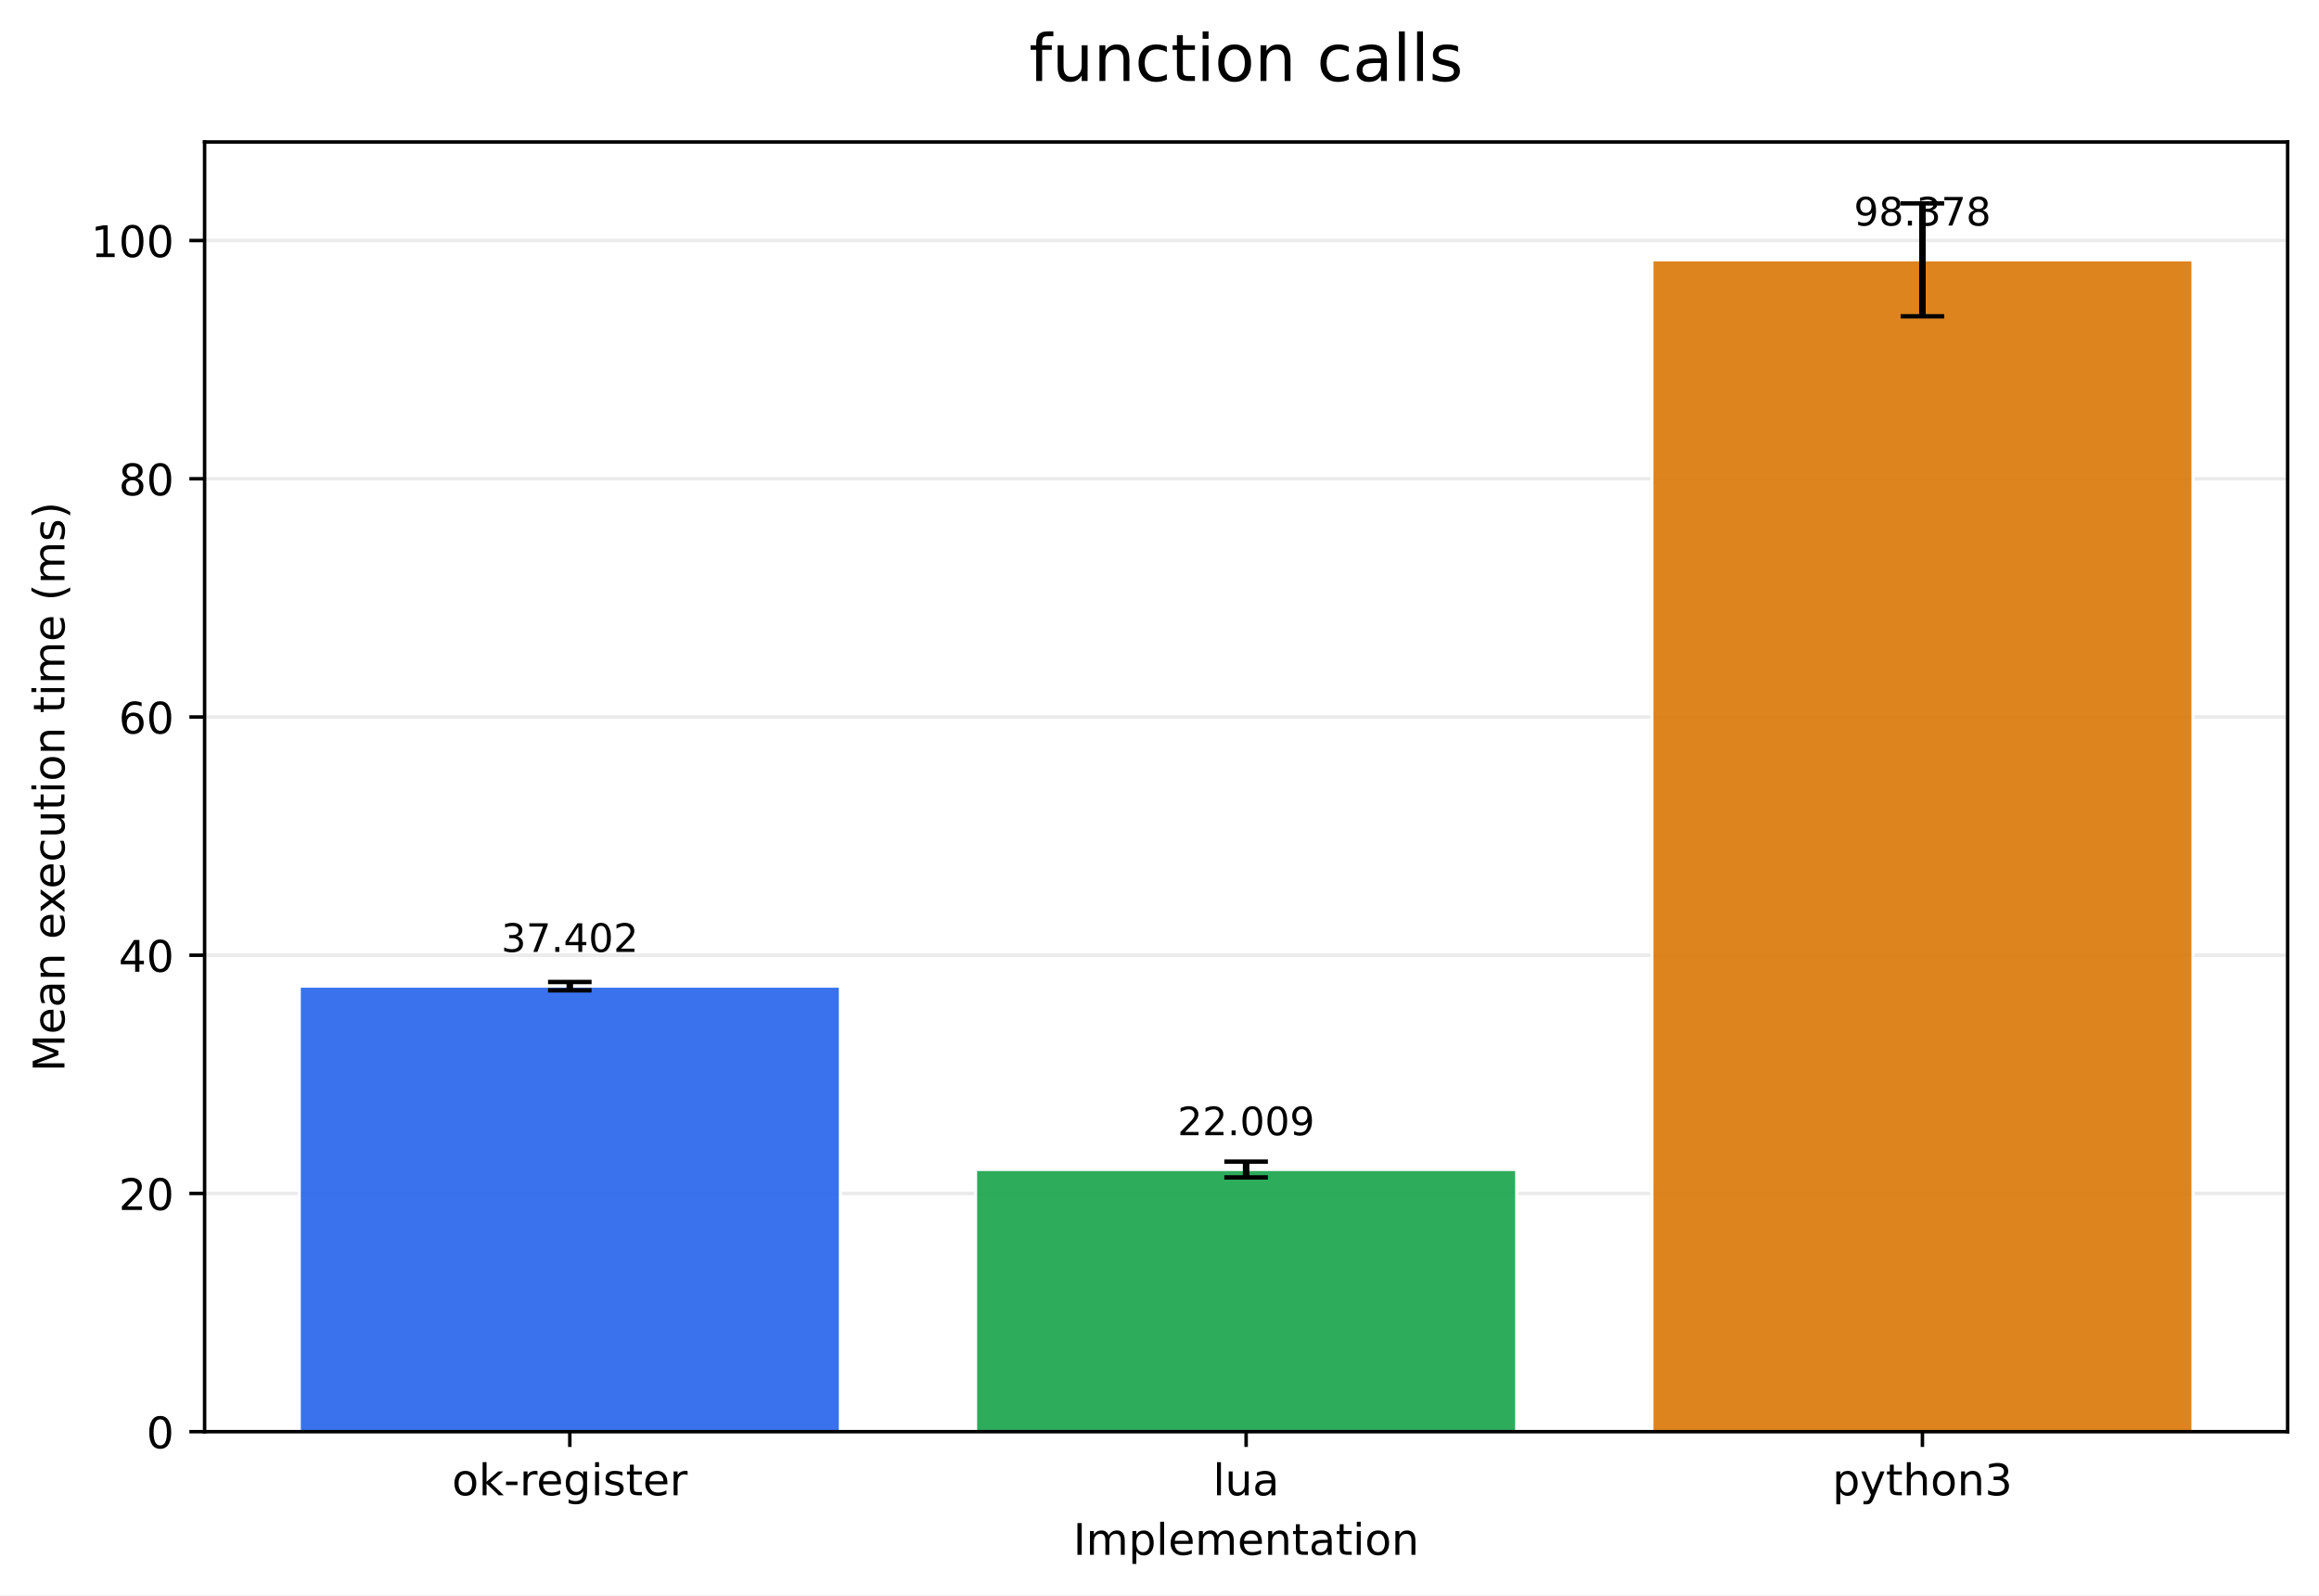
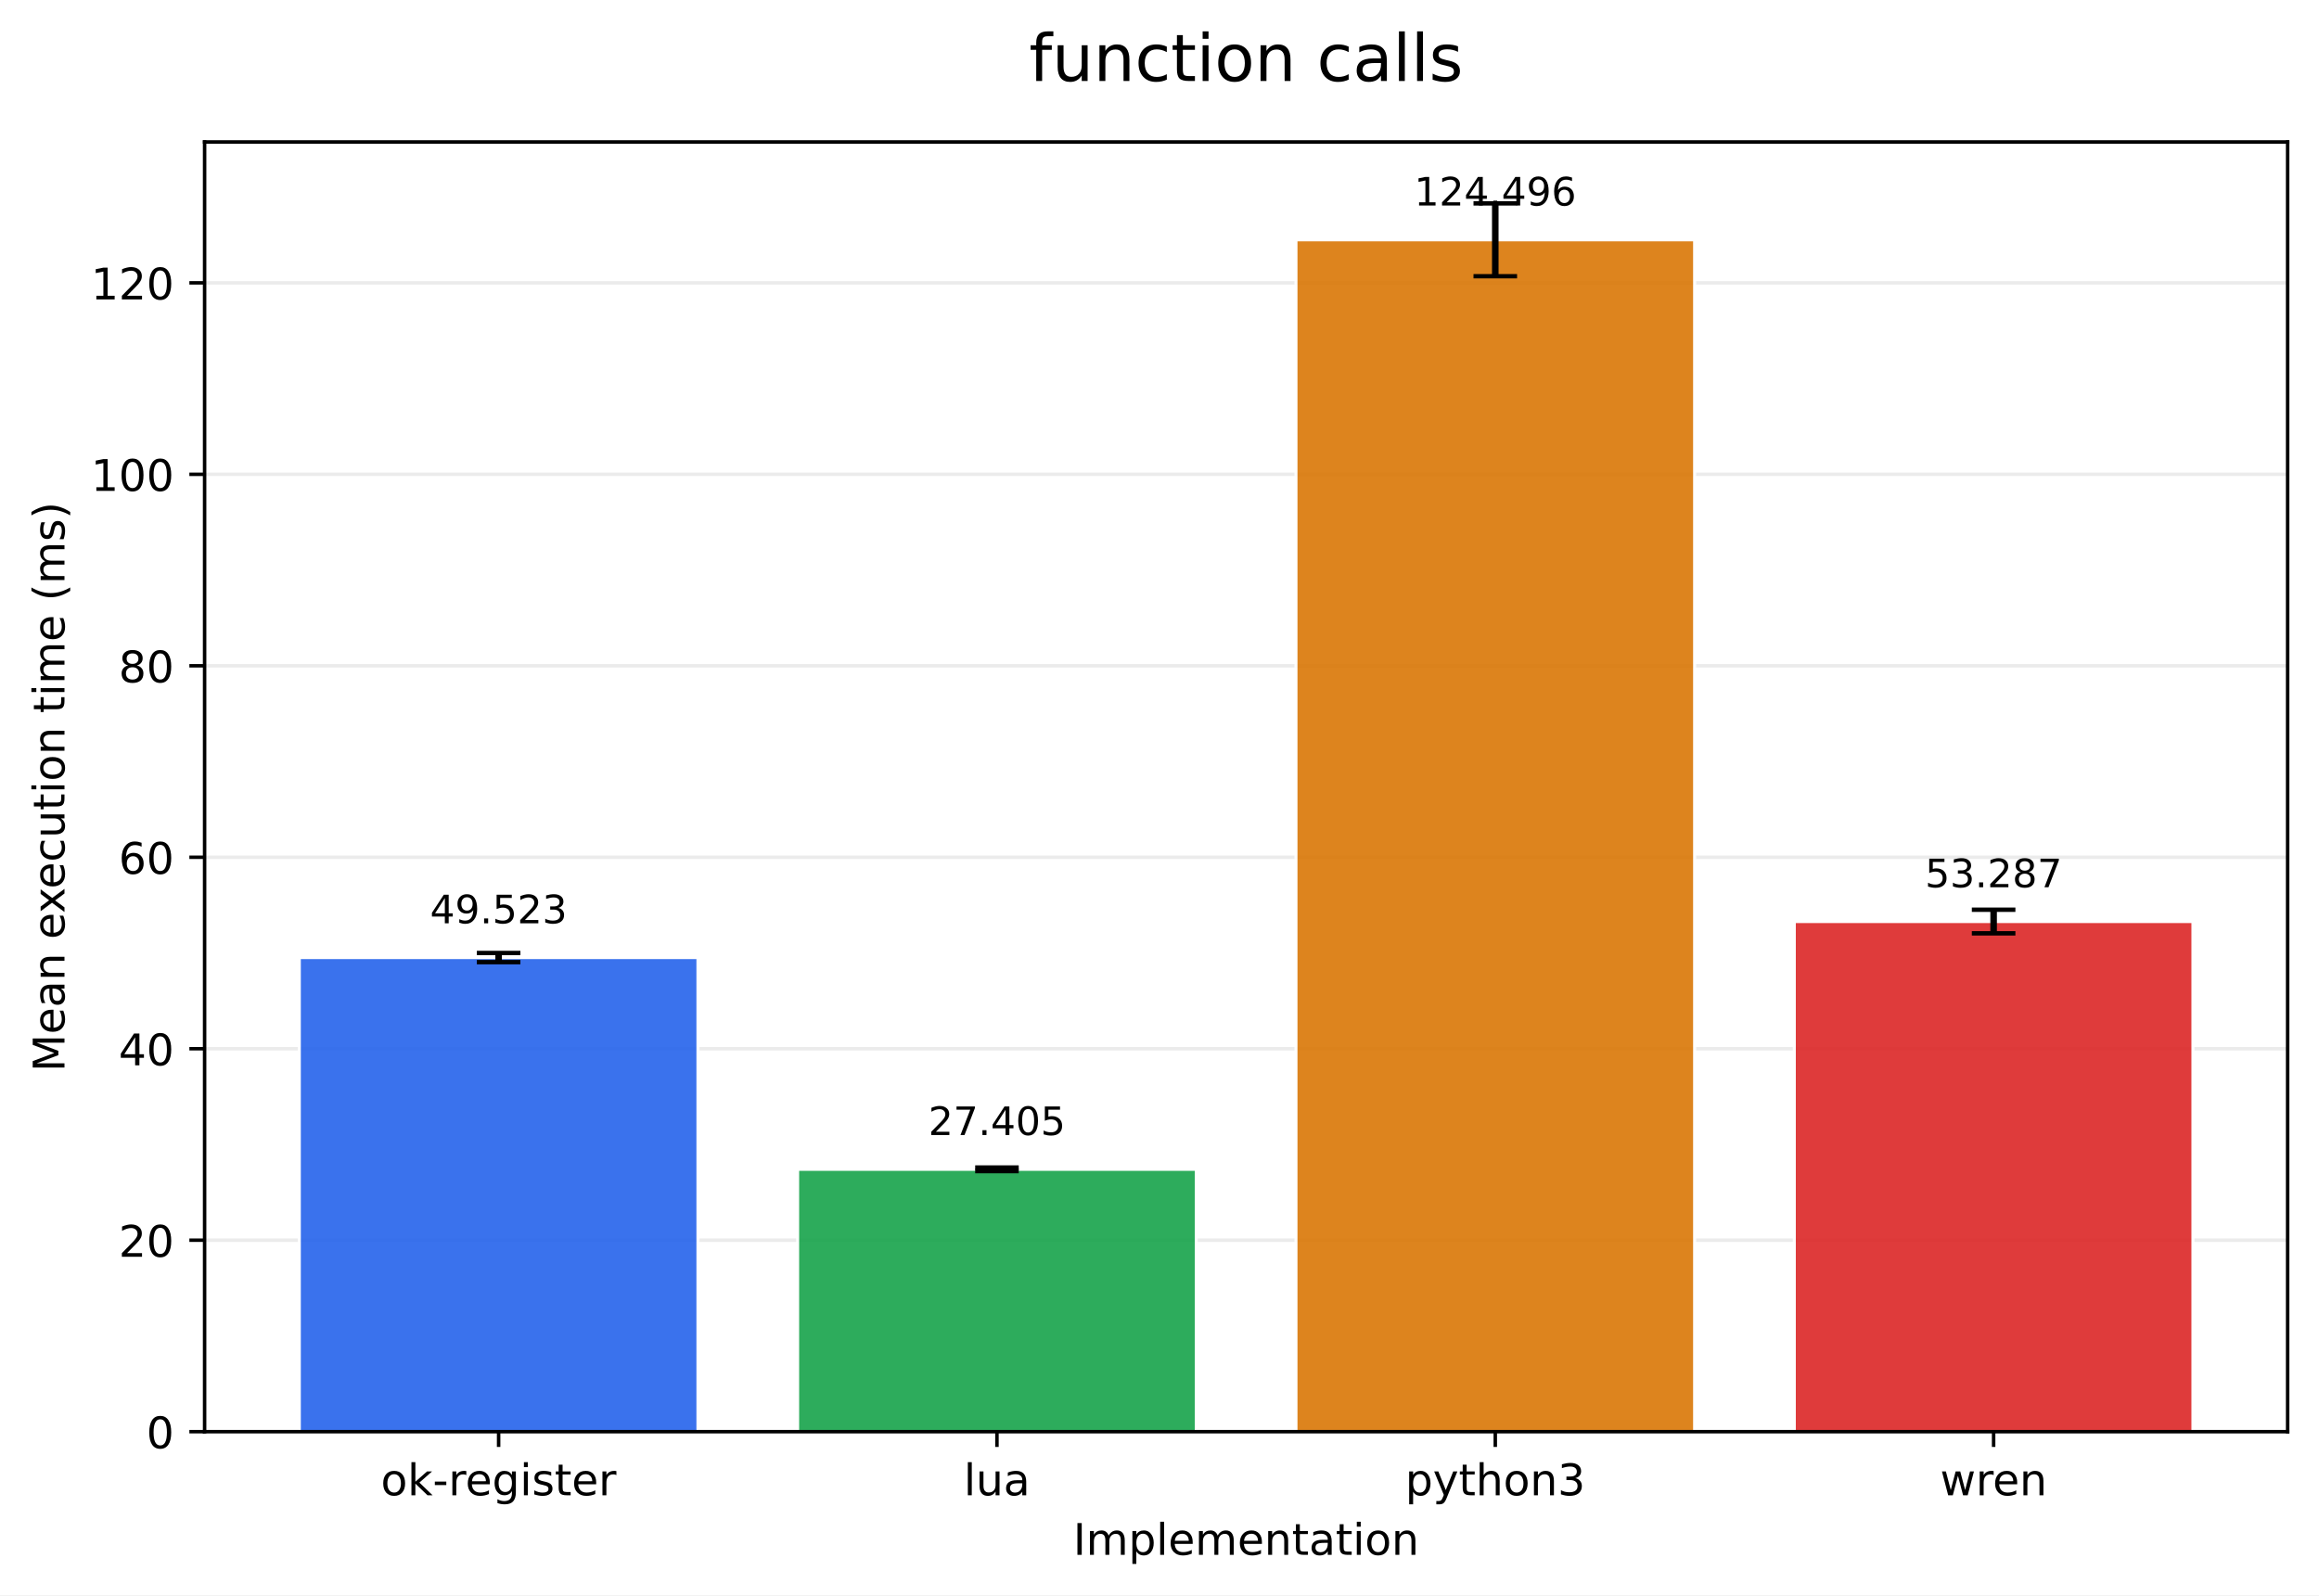
<svg xmlns="http://www.w3.org/2000/svg" xmlns:xlink="http://www.w3.org/1999/xlink" width="532.316pt" height="366.274pt" viewBox="0 0 532.316 366.274" version="1.1">
  <defs>
    <style type="text/css">*{stroke-linejoin: round; stroke-linecap: butt}</style>
  </defs>
  <g id="figure_1">
    <g id="patch_1">
      <path d="M 0 366.274  L 532.316 366.274  L 532.316 0  L 0 0  z " style="fill: #ffffff" />
    </g>
    <g id="axes_1">
      <g id="patch_2">
        <path d="M 46.966 328.718  L 525.116 328.718  L 525.116 32.598  L 46.966 32.598  z " style="fill: #ffffff" />
      </g>
      <g id="matplotlib.axis_1">
        <g id="xtick_1">
          <g id="line2d_1">
            <defs>
-               <path id="m679bfc68d4" d="M 0 0  L 0 3.5  " style="stroke: #000000; stroke-width: 0.8" />
+               <path id="m3a88ab9667" d="M 0 0  L 0 3.5  " style="stroke: #000000; stroke-width: 0.8" />
            </defs>
            <g>
-               <use xlink:href="#m679bfc68d4" x="130.797" y="328.718" style="stroke: #000000; stroke-width: 0.8" />
+               <use xlink:href="#m3a88ab9667" x="114.456" y="328.718" style="stroke: #000000; stroke-width: 0.8" />
            </g>
          </g>
          <g id="text_1">
-             <g transform="translate(103.7588 343.3161) scale(0.1 -0.1)">
+             <g transform="translate(87.41742 343.3161) scale(0.1 -0.1)">
              <defs>
                <path id="DejaVuSans-6f" d="M 1959 3097  Q 1497 3097 1228 2736  Q 959 2375 959 1747  Q 959 1119 1226 758  Q 1494 397 1959 397  Q 2419 397 2687 759  Q 2956 1122 2956 1747  Q 2956 2369 2687 2733  Q 2419 3097 1959 3097  z M 1959 3584  Q 2709 3584 3137 3096  Q 3566 2609 3566 1747  Q 3566 888 3137 398  Q 2709 -91 1959 -91  Q 1206 -91 779 398  Q 353 888 353 1747  Q 353 2609 779 3096  Q 1206 3584 1959 3584  z " transform="scale(0.015625)" />
                <path id="DejaVuSans-6b" d="M 581 4863  L 1159 4863  L 1159 1991  L 2875 3500  L 3609 3500  L 1753 1863  L 3688 0  L 2938 0  L 1159 1709  L 1159 0  L 581 0  L 581 4863  z " transform="scale(0.015625)" />
                <path id="DejaVuSans-2d" d="M 313 2009  L 1997 2009  L 1997 1497  L 313 1497  L 313 2009  z " transform="scale(0.015625)" />
                <path id="DejaVuSans-72" d="M 2631 2963  Q 2534 3019 2420 3045  Q 2306 3072 2169 3072  Q 1681 3072 1420 2755  Q 1159 2438 1159 1844  L 1159 0  L 581 0  L 581 3500  L 1159 3500  L 1159 2956  Q 1341 3275 1631 3429  Q 1922 3584 2338 3584  Q 2397 3584 2469 3576  Q 2541 3569 2628 3553  L 2631 2963  z " transform="scale(0.015625)" />
                <path id="DejaVuSans-65" d="M 3597 1894  L 3597 1613  L 953 1613  Q 991 1019 1311 708  Q 1631 397 2203 397  Q 2534 397 2845 478  Q 3156 559 3463 722  L 3463 178  Q 3153 47 2828 -22  Q 2503 -91 2169 -91  Q 1331 -91 842 396  Q 353 884 353 1716  Q 353 2575 817 3079  Q 1281 3584 2069 3584  Q 2775 3584 3186 3129  Q 3597 2675 3597 1894  z M 3022 2063  Q 3016 2534 2758 2815  Q 2500 3097 2075 3097  Q 1594 3097 1305 2825  Q 1016 2553 972 2059  L 3022 2063  z " transform="scale(0.015625)" />
                <path id="DejaVuSans-67" d="M 2906 1791  Q 2906 2416 2648 2759  Q 2391 3103 1925 3103  Q 1463 3103 1205 2759  Q 947 2416 947 1791  Q 947 1169 1205 825  Q 1463 481 1925 481  Q 2391 481 2648 825  Q 2906 1169 2906 1791  z M 3481 434  Q 3481 -459 3084 -895  Q 2688 -1331 1869 -1331  Q 1566 -1331 1297 -1286  Q 1028 -1241 775 -1147  L 775 -588  Q 1028 -725 1275 -790  Q 1522 -856 1778 -856  Q 2344 -856 2625 -561  Q 2906 -266 2906 331  L 2906 616  Q 2728 306 2450 153  Q 2172 0 1784 0  Q 1141 0 747 490  Q 353 981 353 1791  Q 353 2603 747 3093  Q 1141 3584 1784 3584  Q 2172 3584 2450 3431  Q 2728 3278 2906 2969  L 2906 3500  L 3481 3500  L 3481 434  z " transform="scale(0.015625)" />
                <path id="DejaVuSans-69" d="M 603 3500  L 1178 3500  L 1178 0  L 603 0  L 603 3500  z M 603 4863  L 1178 4863  L 1178 4134  L 603 4134  L 603 4863  z " transform="scale(0.015625)" />
                <path id="DejaVuSans-73" d="M 2834 3397  L 2834 2853  Q 2591 2978 2328 3040  Q 2066 3103 1784 3103  Q 1356 3103 1142 2972  Q 928 2841 928 2578  Q 928 2378 1081 2264  Q 1234 2150 1697 2047  L 1894 2003  Q 2506 1872 2764 1633  Q 3022 1394 3022 966  Q 3022 478 2636 193  Q 2250 -91 1575 -91  Q 1294 -91 989 -36  Q 684 19 347 128  L 347 722  Q 666 556 975 473  Q 1284 391 1588 391  Q 1994 391 2212 530  Q 2431 669 2431 922  Q 2431 1156 2273 1281  Q 2116 1406 1581 1522  L 1381 1569  Q 847 1681 609 1914  Q 372 2147 372 2553  Q 372 3047 722 3315  Q 1072 3584 1716 3584  Q 2034 3584 2315 3537  Q 2597 3491 2834 3397  z " transform="scale(0.015625)" />
                <path id="DejaVuSans-74" d="M 1172 4494  L 1172 3500  L 2356 3500  L 2356 3053  L 1172 3053  L 1172 1153  Q 1172 725 1289 603  Q 1406 481 1766 481  L 2356 481  L 2356 0  L 1766 0  Q 1100 0 847 248  Q 594 497 594 1153  L 594 3053  L 172 3053  L 172 3500  L 594 3500  L 594 4494  L 1172 4494  z " transform="scale(0.015625)" />
              </defs>
              <use xlink:href="#DejaVuSans-6f" />
              <use xlink:href="#DejaVuSans-6b" transform="translate(61.18164 0)" />
              <use xlink:href="#DejaVuSans-2d" transform="translate(119.0918 0)" />
              <use xlink:href="#DejaVuSans-72" transform="translate(155.1758 0)" />
              <use xlink:href="#DejaVuSans-65" transform="translate(194.0391 0)" />
              <use xlink:href="#DejaVuSans-67" transform="translate(255.5625 0)" />
              <use xlink:href="#DejaVuSans-69" transform="translate(319.0391 0)" />
              <use xlink:href="#DejaVuSans-73" transform="translate(346.8223 0)" />
              <use xlink:href="#DejaVuSans-74" transform="translate(398.9219 0)" />
              <use xlink:href="#DejaVuSans-65" transform="translate(438.1309 0)" />
              <use xlink:href="#DejaVuSans-72" transform="translate(499.6543 0)" />
            </g>
          </g>
        </g>
        <g id="xtick_2">
          <g id="line2d_2">
            <g>
-               <use xlink:href="#m679bfc68d4" x="286.041" y="328.718" style="stroke: #000000; stroke-width: 0.8" />
+               <use xlink:href="#m3a88ab9667" x="228.846" y="328.718" style="stroke: #000000; stroke-width: 0.8" />
            </g>
          </g>
          <g id="text_2">
-             <g transform="translate(278.4187 343.3161) scale(0.1 -0.1)">
+             <g transform="translate(221.2238 343.3161) scale(0.1 -0.1)">
              <defs>
                <path id="DejaVuSans-6c" d="M 603 4863  L 1178 4863  L 1178 0  L 603 0  L 603 4863  z " transform="scale(0.015625)" />
                <path id="DejaVuSans-75" d="M 544 1381  L 544 3500  L 1119 3500  L 1119 1403  Q 1119 906 1312 657  Q 1506 409 1894 409  Q 2359 409 2629 706  Q 2900 1003 2900 1516  L 2900 3500  L 3475 3500  L 3475 0  L 2900 0  L 2900 538  Q 2691 219 2414 64  Q 2138 -91 1772 -91  Q 1169 -91 856 284  Q 544 659 544 1381  z M 1991 3584  L 1991 3584  z " transform="scale(0.015625)" />
                <path id="DejaVuSans-61" d="M 2194 1759  Q 1497 1759 1228 1600  Q 959 1441 959 1056  Q 959 750 1161 570  Q 1363 391 1709 391  Q 2188 391 2477 730  Q 2766 1069 2766 1631  L 2766 1759  L 2194 1759  z M 3341 1997  L 3341 0  L 2766 0  L 2766 531  Q 2569 213 2275 61  Q 1981 -91 1556 -91  Q 1019 -91 701 211  Q 384 513 384 1019  Q 384 1609 779 1909  Q 1175 2209 1959 2209  L 2766 2209  L 2766 2266  Q 2766 2663 2505 2880  Q 2244 3097 1772 3097  Q 1472 3097 1187 3025  Q 903 2953 641 2809  L 641 3341  Q 956 3463 1253 3523  Q 1550 3584 1831 3584  Q 2591 3584 2966 3190  Q 3341 2797 3341 1997  z " transform="scale(0.015625)" />
              </defs>
              <use xlink:href="#DejaVuSans-6c" />
              <use xlink:href="#DejaVuSans-75" transform="translate(27.7832 0)" />
              <use xlink:href="#DejaVuSans-61" transform="translate(91.16211 0)" />
            </g>
          </g>
        </g>
        <g id="xtick_3">
          <g id="line2d_3">
            <g>
-               <use xlink:href="#m679bfc68d4" x="441.284" y="328.718" style="stroke: #000000; stroke-width: 0.8" />
+               <use xlink:href="#m3a88ab9667" x="343.236" y="328.718" style="stroke: #000000; stroke-width: 0.8" />
            </g>
          </g>
          <g id="text_3">
-             <g transform="translate(420.6123 343.3161) scale(0.1 -0.1)">
+             <g transform="translate(322.5637 343.3161) scale(0.1 -0.1)">
              <defs>
                <path id="DejaVuSans-70" d="M 1159 525  L 1159 -1331  L 581 -1331  L 581 3500  L 1159 3500  L 1159 2969  Q 1341 3281 1617 3432  Q 1894 3584 2278 3584  Q 2916 3584 3314 3078  Q 3713 2572 3713 1747  Q 3713 922 3314 415  Q 2916 -91 2278 -91  Q 1894 -91 1617 61  Q 1341 213 1159 525  z M 3116 1747  Q 3116 2381 2855 2742  Q 2594 3103 2138 3103  Q 1681 3103 1420 2742  Q 1159 2381 1159 1747  Q 1159 1113 1420 752  Q 1681 391 2138 391  Q 2594 391 2855 752  Q 3116 1113 3116 1747  z " transform="scale(0.015625)" />
                <path id="DejaVuSans-79" d="M 2059 -325  Q 1816 -950 1584 -1140  Q 1353 -1331 966 -1331  L 506 -1331  L 506 -850  L 844 -850  Q 1081 -850 1212 -737  Q 1344 -625 1503 -206  L 1606 56  L 191 3500  L 800 3500  L 1894 763  L 2988 3500  L 3597 3500  L 2059 -325  z " transform="scale(0.015625)" />
                <path id="DejaVuSans-68" d="M 3513 2113  L 3513 0  L 2938 0  L 2938 2094  Q 2938 2591 2744 2837  Q 2550 3084 2163 3084  Q 1697 3084 1428 2787  Q 1159 2491 1159 1978  L 1159 0  L 581 0  L 581 4863  L 1159 4863  L 1159 2956  Q 1366 3272 1645 3428  Q 1925 3584 2291 3584  Q 2894 3584 3203 3211  Q 3513 2838 3513 2113  z " transform="scale(0.015625)" />
                <path id="DejaVuSans-6e" d="M 3513 2113  L 3513 0  L 2938 0  L 2938 2094  Q 2938 2591 2744 2837  Q 2550 3084 2163 3084  Q 1697 3084 1428 2787  Q 1159 2491 1159 1978  L 1159 0  L 581 0  L 581 3500  L 1159 3500  L 1159 2956  Q 1366 3272 1645 3428  Q 1925 3584 2291 3584  Q 2894 3584 3203 3211  Q 3513 2838 3513 2113  z " transform="scale(0.015625)" />
                <path id="DejaVuSans-33" d="M 2597 2516  Q 3050 2419 3304 2112  Q 3559 1806 3559 1356  Q 3559 666 3084 287  Q 2609 -91 1734 -91  Q 1441 -91 1130 -33  Q 819 25 488 141  L 488 750  Q 750 597 1062 519  Q 1375 441 1716 441  Q 2309 441 2620 675  Q 2931 909 2931 1356  Q 2931 1769 2642 2001  Q 2353 2234 1838 2234  L 1294 2234  L 1294 2753  L 1863 2753  Q 2328 2753 2575 2939  Q 2822 3125 2822 3475  Q 2822 3834 2567 4026  Q 2313 4219 1838 4219  Q 1578 4219 1281 4162  Q 984 4106 628 3988  L 628 4550  Q 988 4650 1302 4700  Q 1616 4750 1894 4750  Q 2613 4750 3031 4423  Q 3450 4097 3450 3541  Q 3450 3153 3228 2886  Q 3006 2619 2597 2516  z " transform="scale(0.015625)" />
              </defs>
              <use xlink:href="#DejaVuSans-70" />
              <use xlink:href="#DejaVuSans-79" transform="translate(63.47656 0)" />
              <use xlink:href="#DejaVuSans-74" transform="translate(122.6562 0)" />
              <use xlink:href="#DejaVuSans-68" transform="translate(161.8652 0)" />
              <use xlink:href="#DejaVuSans-6f" transform="translate(225.2441 0)" />
              <use xlink:href="#DejaVuSans-6e" transform="translate(286.4258 0)" />
              <use xlink:href="#DejaVuSans-33" transform="translate(349.8047 0)" />
            </g>
          </g>
        </g>
-         <g id="text_4">
+         <g id="xtick_4">
+           <g id="line2d_4">
+             <g>
+               <use xlink:href="#m3a88ab9667" x="457.626" y="328.718" style="stroke: #000000; stroke-width: 0.8" />
+             </g>
+           </g>
+           <g id="text_4">
+             <g transform="translate(445.3482 343.3161) scale(0.1 -0.1)">
+               <defs>
+                 <path id="DejaVuSans-77" d="M 269 3500  L 844 3500  L 1563 769  L 2278 3500  L 2956 3500  L 3675 769  L 4391 3500  L 4966 3500  L 4050 0  L 3372 0  L 2619 2869  L 1863 0  L 1184 0  L 269 3500  z " transform="scale(0.015625)" />
+               </defs>
+               <use xlink:href="#DejaVuSans-77" />
+               <use xlink:href="#DejaVuSans-72" transform="translate(81.78711 0)" />
+               <use xlink:href="#DejaVuSans-65" transform="translate(120.6504 0)" />
+               <use xlink:href="#DejaVuSans-6e" transform="translate(182.1738 0)" />
+             </g>
+           </g>
+         </g>
+         <g id="text_5">
          <g transform="translate(246.3383 356.9942) scale(0.1 -0.1)">
            <defs>
              <path id="DejaVuSans-49" d="M 628 4666  L 1259 4666  L 1259 0  L 628 0  L 628 4666  z " transform="scale(0.015625)" />
              <path id="DejaVuSans-6d" d="M 3328 2828  Q 3544 3216 3844 3400  Q 4144 3584 4550 3584  Q 5097 3584 5394 3201  Q 5691 2819 5691 2113  L 5691 0  L 5113 0  L 5113 2094  Q 5113 2597 4934 2840  Q 4756 3084 4391 3084  Q 3944 3084 3684 2787  Q 3425 2491 3425 1978  L 3425 0  L 2847 0  L 2847 2094  Q 2847 2600 2669 2842  Q 2491 3084 2119 3084  Q 1678 3084 1418 2786  Q 1159 2488 1159 1978  L 1159 0  L 581 0  L 581 3500  L 1159 3500  L 1159 2956  Q 1356 3278 1631 3431  Q 1906 3584 2284 3584  Q 2666 3584 2933 3390  Q 3200 3197 3328 2828  z " transform="scale(0.015625)" />
            </defs>
            <use xlink:href="#DejaVuSans-49" />
            <use xlink:href="#DejaVuSans-6d" transform="translate(29.49219 0)" />
            <use xlink:href="#DejaVuSans-70" transform="translate(126.9043 0)" />
            <use xlink:href="#DejaVuSans-6c" transform="translate(190.3809 0)" />
            <use xlink:href="#DejaVuSans-65" transform="translate(218.1641 0)" />
            <use xlink:href="#DejaVuSans-6d" transform="translate(279.6875 0)" />
            <use xlink:href="#DejaVuSans-65" transform="translate(377.0996 0)" />
            <use xlink:href="#DejaVuSans-6e" transform="translate(438.623 0)" />
            <use xlink:href="#DejaVuSans-74" transform="translate(502.002 0)" />
            <use xlink:href="#DejaVuSans-61" transform="translate(541.2109 0)" />
            <use xlink:href="#DejaVuSans-74" transform="translate(602.4902 0)" />
            <use xlink:href="#DejaVuSans-69" transform="translate(641.6992 0)" />
            <use xlink:href="#DejaVuSans-6f" transform="translate(669.4824 0)" />
            <use xlink:href="#DejaVuSans-6e" transform="translate(730.6641 0)" />
          </g>
        </g>
      </g>
      <g id="matplotlib.axis_2">
        <g id="ytick_1">
-           <g id="line2d_4">
-             <path d="M 46.966 328.718  L 525.116 328.718  " clip-path="url(#p4dd13008c8)" style="fill: none; stroke: #b0b0b0; stroke-opacity: 0.25; stroke-width: 0.8; stroke-linecap: square" />
-           </g>
          <g id="line2d_5">
+             <path d="M 46.966 328.718  L 525.116 328.718  " clip-path="url(#p32e9e921d0)" style="fill: none; stroke: #b0b0b0; stroke-opacity: 0.25; stroke-width: 0.8; stroke-linecap: square" />
+           </g>
+           <g id="line2d_6">
            <defs>
-               <path id="m905e22b023" d="M 0 0  L -3.5 0  " style="stroke: #000000; stroke-width: 0.8" />
+               <path id="m5224a724c5" d="M 0 0  L -3.5 0  " style="stroke: #000000; stroke-width: 0.8" />
            </defs>
            <g>
-               <use xlink:href="#m905e22b023" x="46.966" y="328.718" style="stroke: #000000; stroke-width: 0.8" />
-             </g>
-           </g>
-           <g id="text_5">
+               <use xlink:href="#m5224a724c5" x="46.966" y="328.718" style="stroke: #000000; stroke-width: 0.8" />
+             </g>
+           </g>
+           <g id="text_6">
            <g transform="translate(33.60312 332.5169) scale(0.1 -0.1)">
              <defs>
                <path id="DejaVuSans-30" d="M 2034 4250  Q 1547 4250 1301 3770  Q 1056 3291 1056 2328  Q 1056 1369 1301 889  Q 1547 409 2034 409  Q 2525 409 2770 889  Q 3016 1369 3016 2328  Q 3016 3291 2770 3770  Q 2525 4250 2034 4250  z M 2034 4750  Q 2819 4750 3233 4129  Q 3647 3509 3647 2328  Q 3647 1150 3233 529  Q 2819 -91 2034 -91  Q 1250 -91 836 529  Q 422 1150 422 2328  Q 422 3509 836 4129  Q 1250 4750 2034 4750  z " transform="scale(0.015625)" />
              </defs>
              <use xlink:href="#DejaVuSans-30" />
            </g>
          </g>
        </g>
        <g id="ytick_2">
-           <g id="line2d_6">
-             <path d="M 46.966 274.019  L 525.116 274.019  " clip-path="url(#p4dd13008c8)" style="fill: none; stroke: #b0b0b0; stroke-opacity: 0.25; stroke-width: 0.8; stroke-linecap: square" />
-           </g>
          <g id="line2d_7">
-             <g>
-               <use xlink:href="#m905e22b023" x="46.966" y="274.019" style="stroke: #000000; stroke-width: 0.8" />
-             </g>
-           </g>
-           <g id="text_6">
-             <g transform="translate(27.24063 277.8181) scale(0.1 -0.1)">
+             <path d="M 46.966 284.755  L 525.116 284.755  " clip-path="url(#p32e9e921d0)" style="fill: none; stroke: #b0b0b0; stroke-opacity: 0.25; stroke-width: 0.8; stroke-linecap: square" />
+           </g>
+           <g id="line2d_8">
+             <g>
+               <use xlink:href="#m5224a724c5" x="46.966" y="284.755" style="stroke: #000000; stroke-width: 0.8" />
+             </g>
+           </g>
+           <g id="text_7">
+             <g transform="translate(27.24063 288.5546) scale(0.1 -0.1)">
              <defs>
                <path id="DejaVuSans-32" d="M 1228 531  L 3431 531  L 3431 0  L 469 0  L 469 531  Q 828 903 1448 1529  Q 2069 2156 2228 2338  Q 2531 2678 2651 2914  Q 2772 3150 2772 3378  Q 2772 3750 2511 3984  Q 2250 4219 1831 4219  Q 1534 4219 1204 4116  Q 875 4013 500 3803  L 500 4441  Q 881 4594 1212 4672  Q 1544 4750 1819 4750  Q 2544 4750 2975 4387  Q 3406 4025 3406 3419  Q 3406 3131 3298 2873  Q 3191 2616 2906 2266  Q 2828 2175 2409 1742  Q 1991 1309 1228 531  z " transform="scale(0.015625)" />
              </defs>
              <use xlink:href="#DejaVuSans-32" />
              <use xlink:href="#DejaVuSans-30" transform="translate(63.62305 0)" />
            </g>
          </g>
        </g>
        <g id="ytick_3">
-           <g id="line2d_8">
-             <path d="M 46.966 219.32  L 525.116 219.32  " clip-path="url(#p4dd13008c8)" style="fill: none; stroke: #b0b0b0; stroke-opacity: 0.25; stroke-width: 0.8; stroke-linecap: square" />
-           </g>
          <g id="line2d_9">
-             <g>
-               <use xlink:href="#m905e22b023" x="46.966" y="219.32" style="stroke: #000000; stroke-width: 0.8" />
-             </g>
-           </g>
-           <g id="text_7">
-             <g transform="translate(27.24063 223.1193) scale(0.1 -0.1)">
+             <path d="M 46.966 240.793  L 525.116 240.793  " clip-path="url(#p32e9e921d0)" style="fill: none; stroke: #b0b0b0; stroke-opacity: 0.25; stroke-width: 0.8; stroke-linecap: square" />
+           </g>
+           <g id="line2d_10">
+             <g>
+               <use xlink:href="#m5224a724c5" x="46.966" y="240.793" style="stroke: #000000; stroke-width: 0.8" />
+             </g>
+           </g>
+           <g id="text_8">
+             <g transform="translate(27.24063 244.5924) scale(0.1 -0.1)">
              <defs>
                <path id="DejaVuSans-34" d="M 2419 4116  L 825 1625  L 2419 1625  L 2419 4116  z M 2253 4666  L 3047 4666  L 3047 1625  L 3713 1625  L 3713 1100  L 3047 1100  L 3047 0  L 2419 0  L 2419 1100  L 313 1100  L 313 1709  L 2253 4666  z " transform="scale(0.015625)" />
              </defs>
              <use xlink:href="#DejaVuSans-34" />
              <use xlink:href="#DejaVuSans-30" transform="translate(63.62305 0)" />
            </g>
          </g>
        </g>
        <g id="ytick_4">
-           <g id="line2d_10">
-             <path d="M 46.966 164.621  L 525.116 164.621  " clip-path="url(#p4dd13008c8)" style="fill: none; stroke: #b0b0b0; stroke-opacity: 0.25; stroke-width: 0.8; stroke-linecap: square" />
-           </g>
          <g id="line2d_11">
-             <g>
-               <use xlink:href="#m905e22b023" x="46.966" y="164.621" style="stroke: #000000; stroke-width: 0.8" />
-             </g>
-           </g>
-           <g id="text_8">
-             <g transform="translate(27.24063 168.4205) scale(0.1 -0.1)">
+             <path d="M 46.966 196.831  L 525.116 196.831  " clip-path="url(#p32e9e921d0)" style="fill: none; stroke: #b0b0b0; stroke-opacity: 0.25; stroke-width: 0.8; stroke-linecap: square" />
+           </g>
+           <g id="line2d_12">
+             <g>
+               <use xlink:href="#m5224a724c5" x="46.966" y="196.831" style="stroke: #000000; stroke-width: 0.8" />
+             </g>
+           </g>
+           <g id="text_9">
+             <g transform="translate(27.24063 200.6302) scale(0.1 -0.1)">
              <defs>
                <path id="DejaVuSans-36" d="M 2113 2584  Q 1688 2584 1439 2293  Q 1191 2003 1191 1497  Q 1191 994 1439 701  Q 1688 409 2113 409  Q 2538 409 2786 701  Q 3034 994 3034 1497  Q 3034 2003 2786 2293  Q 2538 2584 2113 2584  z M 3366 4563  L 3366 3988  Q 3128 4100 2886 4159  Q 2644 4219 2406 4219  Q 1781 4219 1451 3797  Q 1122 3375 1075 2522  Q 1259 2794 1537 2939  Q 1816 3084 2150 3084  Q 2853 3084 3261 2657  Q 3669 2231 3669 1497  Q 3669 778 3244 343  Q 2819 -91 2113 -91  Q 1303 -91 875 529  Q 447 1150 447 2328  Q 447 3434 972 4092  Q 1497 4750 2381 4750  Q 2619 4750 2861 4703  Q 3103 4656 3366 4563  z " transform="scale(0.015625)" />
              </defs>
              <use xlink:href="#DejaVuSans-36" />
              <use xlink:href="#DejaVuSans-30" transform="translate(63.62305 0)" />
            </g>
          </g>
        </g>
        <g id="ytick_5">
-           <g id="line2d_12">
-             <path d="M 46.966 109.923  L 525.116 109.923  " clip-path="url(#p4dd13008c8)" style="fill: none; stroke: #b0b0b0; stroke-opacity: 0.25; stroke-width: 0.8; stroke-linecap: square" />
-           </g>
          <g id="line2d_13">
-             <g>
-               <use xlink:href="#m905e22b023" x="46.966" y="109.923" style="stroke: #000000; stroke-width: 0.8" />
-             </g>
-           </g>
-           <g id="text_9">
-             <g transform="translate(27.24063 113.7217) scale(0.1 -0.1)">
+             <path d="M 46.966 152.869  L 525.116 152.869  " clip-path="url(#p32e9e921d0)" style="fill: none; stroke: #b0b0b0; stroke-opacity: 0.25; stroke-width: 0.8; stroke-linecap: square" />
+           </g>
+           <g id="line2d_14">
+             <g>
+               <use xlink:href="#m5224a724c5" x="46.966" y="152.869" style="stroke: #000000; stroke-width: 0.8" />
+             </g>
+           </g>
+           <g id="text_10">
+             <g transform="translate(27.24063 156.6679) scale(0.1 -0.1)">
              <defs>
                <path id="DejaVuSans-38" d="M 2034 2216  Q 1584 2216 1326 1975  Q 1069 1734 1069 1313  Q 1069 891 1326 650  Q 1584 409 2034 409  Q 2484 409 2743 651  Q 3003 894 3003 1313  Q 3003 1734 2745 1975  Q 2488 2216 2034 2216  z M 1403 2484  Q 997 2584 770 2862  Q 544 3141 544 3541  Q 544 4100 942 4425  Q 1341 4750 2034 4750  Q 2731 4750 3128 4425  Q 3525 4100 3525 3541  Q 3525 3141 3298 2862  Q 3072 2584 2669 2484  Q 3125 2378 3379 2068  Q 3634 1759 3634 1313  Q 3634 634 3220 271  Q 2806 -91 2034 -91  Q 1263 -91 848 271  Q 434 634 434 1313  Q 434 1759 690 2068  Q 947 2378 1403 2484  z M 1172 3481  Q 1172 3119 1398 2916  Q 1625 2713 2034 2713  Q 2441 2713 2670 2916  Q 2900 3119 2900 3481  Q 2900 3844 2670 4047  Q 2441 4250 2034 4250  Q 1625 4250 1398 4047  Q 1172 3844 1172 3481  z " transform="scale(0.015625)" />
              </defs>
              <use xlink:href="#DejaVuSans-38" />
              <use xlink:href="#DejaVuSans-30" transform="translate(63.62305 0)" />
            </g>
          </g>
        </g>
        <g id="ytick_6">
-           <g id="line2d_14">
-             <path d="M 46.966 55.224  L 525.116 55.224  " clip-path="url(#p4dd13008c8)" style="fill: none; stroke: #b0b0b0; stroke-opacity: 0.25; stroke-width: 0.8; stroke-linecap: square" />
-           </g>
          <g id="line2d_15">
-             <g>
-               <use xlink:href="#m905e22b023" x="46.966" y="55.224" style="stroke: #000000; stroke-width: 0.8" />
-             </g>
-           </g>
-           <g id="text_10">
-             <g transform="translate(20.87813 59.02293) scale(0.1 -0.1)">
+             <path d="M 46.966 108.906  L 525.116 108.906  " clip-path="url(#p32e9e921d0)" style="fill: none; stroke: #b0b0b0; stroke-opacity: 0.25; stroke-width: 0.8; stroke-linecap: square" />
+           </g>
+           <g id="line2d_16">
+             <g>
+               <use xlink:href="#m5224a724c5" x="46.966" y="108.906" style="stroke: #000000; stroke-width: 0.8" />
+             </g>
+           </g>
+           <g id="text_11">
+             <g transform="translate(20.87813 112.7057) scale(0.1 -0.1)">
              <defs>
                <path id="DejaVuSans-31" d="M 794 531  L 1825 531  L 1825 4091  L 703 3866  L 703 4441  L 1819 4666  L 2450 4666  L 2450 531  L 3481 531  L 3481 0  L 794 0  L 794 531  z " transform="scale(0.015625)" />
              </defs>
              <use xlink:href="#DejaVuSans-31" />
              <use xlink:href="#DejaVuSans-30" transform="translate(63.62305 0)" />
              <use xlink:href="#DejaVuSans-30" transform="translate(127.2461 0)" />
            </g>
          </g>
        </g>
-         <g id="text_11">
+         <g id="ytick_7">
+           <g id="line2d_17">
+             <path d="M 46.966 64.944  L 525.116 64.944  " clip-path="url(#p32e9e921d0)" style="fill: none; stroke: #b0b0b0; stroke-opacity: 0.25; stroke-width: 0.8; stroke-linecap: square" />
+           </g>
+           <g id="line2d_18">
+             <g>
+               <use xlink:href="#m5224a724c5" x="46.966" y="64.944" style="stroke: #000000; stroke-width: 0.8" />
+             </g>
+           </g>
+           <g id="text_12">
+             <g transform="translate(20.87813 68.74348) scale(0.1 -0.1)">
+               <use xlink:href="#DejaVuSans-31" />
+               <use xlink:href="#DejaVuSans-32" transform="translate(63.62305 0)" />
+               <use xlink:href="#DejaVuSans-30" transform="translate(127.2461 0)" />
+             </g>
+           </g>
+         </g>
+         <g id="text_13">
          <g transform="translate(14.79844 246.085) rotate(-90) scale(0.1 -0.1)">
            <defs>
              <path id="DejaVuSans-4d" d="M 628 4666  L 1569 4666  L 2759 1491  L 3956 4666  L 4897 4666  L 4897 0  L 4281 0  L 4281 4097  L 3078 897  L 2444 897  L 1241 4097  L 1241 0  L 628 0  L 628 4666  z " transform="scale(0.015625)" />
              <path id="DejaVuSans-20" transform="scale(0.015625)" />
              <path id="DejaVuSans-78" d="M 3513 3500  L 2247 1797  L 3578 0  L 2900 0  L 1881 1375  L 863 0  L 184 0  L 1544 1831  L 300 3500  L 978 3500  L 1906 2253  L 2834 3500  L 3513 3500  z " transform="scale(0.015625)" />
              <path id="DejaVuSans-63" d="M 3122 3366  L 3122 2828  Q 2878 2963 2633 3030  Q 2388 3097 2138 3097  Q 1578 3097 1268 2742  Q 959 2388 959 1747  Q 959 1106 1268 751  Q 1578 397 2138 397  Q 2388 397 2633 464  Q 2878 531 3122 666  L 3122 134  Q 2881 22 2623 -34  Q 2366 -91 2075 -91  Q 1284 -91 818 406  Q 353 903 353 1747  Q 353 2603 823 3093  Q 1294 3584 2113 3584  Q 2378 3584 2631 3529  Q 2884 3475 3122 3366  z " transform="scale(0.015625)" />
              <path id="DejaVuSans-28" d="M 1984 4856  Q 1566 4138 1362 3434  Q 1159 2731 1159 2009  Q 1159 1288 1364 580  Q 1569 -128 1984 -844  L 1484 -844  Q 1016 -109 783 600  Q 550 1309 550 2009  Q 550 2706 781 3412  Q 1013 4119 1484 4856  L 1984 4856  z " transform="scale(0.015625)" />
              <path id="DejaVuSans-29" d="M 513 4856  L 1013 4856  Q 1481 4119 1714 3412  Q 1947 2706 1947 2009  Q 1947 1309 1714 600  Q 1481 -109 1013 -844  L 513 -844  Q 928 -128 1133 580  Q 1338 1288 1338 2009  Q 1338 2731 1133 3434  Q 928 4138 513 4856  z " transform="scale(0.015625)" />
            </defs>
            <use xlink:href="#DejaVuSans-4d" />
            <use xlink:href="#DejaVuSans-65" transform="translate(86.2793 0)" />
            <use xlink:href="#DejaVuSans-61" transform="translate(147.8027 0)" />
            <use xlink:href="#DejaVuSans-6e" transform="translate(209.082 0)" />
            <use xlink:href="#DejaVuSans-20" transform="translate(272.4609 0)" />
            <use xlink:href="#DejaVuSans-65" transform="translate(304.248 0)" />
            <use xlink:href="#DejaVuSans-78" transform="translate(364.0215 0)" />
            <use xlink:href="#DejaVuSans-65" transform="translate(420.0762 0)" />
            <use xlink:href="#DejaVuSans-63" transform="translate(481.5996 0)" />
            <use xlink:href="#DejaVuSans-75" transform="translate(536.5801 0)" />
            <use xlink:href="#DejaVuSans-74" transform="translate(599.959 0)" />
            <use xlink:href="#DejaVuSans-69" transform="translate(639.168 0)" />
            <use xlink:href="#DejaVuSans-6f" transform="translate(666.9512 0)" />
            <use xlink:href="#DejaVuSans-6e" transform="translate(728.1328 0)" />
            <use xlink:href="#DejaVuSans-20" transform="translate(791.5117 0)" />
            <use xlink:href="#DejaVuSans-74" transform="translate(823.2988 0)" />
            <use xlink:href="#DejaVuSans-69" transform="translate(862.5078 0)" />
            <use xlink:href="#DejaVuSans-6d" transform="translate(890.291 0)" />
            <use xlink:href="#DejaVuSans-65" transform="translate(987.7031 0)" />
            <use xlink:href="#DejaVuSans-20" transform="translate(1049.227 0)" />
            <use xlink:href="#DejaVuSans-28" transform="translate(1081.014 0)" />
            <use xlink:href="#DejaVuSans-6d" transform="translate(1120.027 0)" />
            <use xlink:href="#DejaVuSans-73" transform="translate(1217.439 0)" />
            <use xlink:href="#DejaVuSans-29" transform="translate(1269.539 0)" />
          </g>
        </g>
      </g>
      <g id="patch_3">
-         <path d="M 68.7 328.718  L 192.895 328.718  L 192.895 226.427  L 68.7 226.427  z " clip-path="url(#p4dd13008c8)" style="fill: #2563eb; opacity: 0.9; stroke: #ffffff; stroke-width: 0.7; stroke-linejoin: miter" />
+         <path d="M 68.7 328.718  L 160.212 328.718  L 160.212 219.861  L 68.7 219.861  z " clip-path="url(#p32e9e921d0)" style="fill: #2563eb; opacity: 0.9; stroke: #ffffff; stroke-width: 0.7; stroke-linejoin: miter" />
      </g>
      <g id="patch_4">
-         <path d="M 223.943 328.718  L 348.138 328.718  L 348.138 268.523  L 223.943 268.523  z " clip-path="url(#p4dd13008c8)" style="fill: #16a34a; opacity: 0.9; stroke: #ffffff; stroke-width: 0.7; stroke-linejoin: miter" />
+         <path d="M 183.09 328.718  L 274.602 328.718  L 274.602 268.479  L 183.09 268.479  z " clip-path="url(#p32e9e921d0)" style="fill: #16a34a; opacity: 0.9; stroke: #ffffff; stroke-width: 0.7; stroke-linejoin: miter" />
      </g>
      <g id="patch_5">
-         <path d="M 379.187 328.718  L 503.382 328.718  L 503.382 59.659  L 379.187 59.659  z " clip-path="url(#p4dd13008c8)" style="fill: #d97706; opacity: 0.9; stroke: #ffffff; stroke-width: 0.7; stroke-linejoin: miter" />
+         <path d="M 297.48 328.718  L 388.992 328.718  L 388.992 55.061  L 297.48 55.061  z " clip-path="url(#p32e9e921d0)" style="fill: #d97706; opacity: 0.9; stroke: #ffffff; stroke-width: 0.7; stroke-linejoin: miter" />
+       </g>
+       <g id="patch_6">
+         <path d="M 411.87 328.718  L 503.382 328.718  L 503.382 211.588  L 411.87 211.588  z " clip-path="url(#p32e9e921d0)" style="fill: #dc2626; opacity: 0.9; stroke: #ffffff; stroke-width: 0.7; stroke-linejoin: miter" />
      </g>
      <g id="LineCollection_1">
-         <path d="M 130.797 227.387  L 130.797 225.466  " clip-path="url(#p4dd13008c8)" style="fill: none; stroke: #000000; stroke-width: 1.5" />
-         <path d="M 286.041 270.337  L 286.041 266.71  " clip-path="url(#p4dd13008c8)" style="fill: none; stroke: #000000; stroke-width: 1.5" />
-         <path d="M 441.284 72.619  L 441.284 46.699  " clip-path="url(#p4dd13008c8)" style="fill: none; stroke: #000000; stroke-width: 1.5" />
-       </g>
-       <g id="line2d_16">
+         <path d="M 114.456 220.913  L 114.456 218.81  " clip-path="url(#p32e9e921d0)" style="fill: none; stroke: #000000; stroke-width: 1.5" />
+         <path d="M 228.846 268.891  L 228.846 268.066  " clip-path="url(#p32e9e921d0)" style="fill: none; stroke: #000000; stroke-width: 1.5" />
+         <path d="M 343.236 63.424  L 343.236 46.699  " clip-path="url(#p32e9e921d0)" style="fill: none; stroke: #000000; stroke-width: 1.5" />
+         <path d="M 457.626 214.299  L 457.626 208.876  " clip-path="url(#p32e9e921d0)" style="fill: none; stroke: #000000; stroke-width: 1.5" />
+       </g>
+       <g id="line2d_19">
        <defs>
-           <path id="m6f41efbd21" d="M 5 0  L -5 -0  " style="stroke: #000000" />
+           <path id="mf64328dd62" d="M 5 0  L -5 -0  " style="stroke: #000000" />
        </defs>
-         <g clip-path="url(#p4dd13008c8)">
-           <use xlink:href="#m6f41efbd21" x="130.797" y="227.387" style="fill: #1f77b4; stroke: #000000" />
-           <use xlink:href="#m6f41efbd21" x="286.041" y="270.337" style="fill: #1f77b4; stroke: #000000" />
-           <use xlink:href="#m6f41efbd21" x="441.284" y="72.619" style="fill: #1f77b4; stroke: #000000" />
-         </g>
-       </g>
-       <g id="line2d_17">
-         <g clip-path="url(#p4dd13008c8)">
-           <use xlink:href="#m6f41efbd21" x="130.797" y="225.466" style="fill: #1f77b4; stroke: #000000" />
-           <use xlink:href="#m6f41efbd21" x="286.041" y="266.71" style="fill: #1f77b4; stroke: #000000" />
-           <use xlink:href="#m6f41efbd21" x="441.284" y="46.699" style="fill: #1f77b4; stroke: #000000" />
-         </g>
-       </g>
-       <g id="patch_6">
+         <g clip-path="url(#p32e9e921d0)">
+           <use xlink:href="#mf64328dd62" x="114.456" y="220.913" style="fill: #1f77b4; stroke: #000000" />
+           <use xlink:href="#mf64328dd62" x="228.846" y="268.891" style="fill: #1f77b4; stroke: #000000" />
+           <use xlink:href="#mf64328dd62" x="343.236" y="63.424" style="fill: #1f77b4; stroke: #000000" />
+           <use xlink:href="#mf64328dd62" x="457.626" y="214.299" style="fill: #1f77b4; stroke: #000000" />
+         </g>
+       </g>
+       <g id="line2d_20">
+         <g clip-path="url(#p32e9e921d0)">
+           <use xlink:href="#mf64328dd62" x="114.456" y="218.81" style="fill: #1f77b4; stroke: #000000" />
+           <use xlink:href="#mf64328dd62" x="228.846" y="268.066" style="fill: #1f77b4; stroke: #000000" />
+           <use xlink:href="#mf64328dd62" x="343.236" y="46.699" style="fill: #1f77b4; stroke: #000000" />
+           <use xlink:href="#mf64328dd62" x="457.626" y="208.876" style="fill: #1f77b4; stroke: #000000" />
+         </g>
+       </g>
+       <g id="patch_7">
        <path d="M 46.966 328.718  L 46.966 32.598  " style="fill: none; stroke: #000000; stroke-width: 0.8; stroke-linejoin: miter; stroke-linecap: square" />
      </g>
-       <g id="patch_7">
+       <g id="patch_8">
        <path d="M 525.116 328.718  L 525.116 32.598  " style="fill: none; stroke: #000000; stroke-width: 0.8; stroke-linejoin: miter; stroke-linecap: square" />
      </g>
-       <g id="patch_8">
+       <g id="patch_9">
        <path d="M 46.966 328.718  L 525.116 328.718  " style="fill: none; stroke: #000000; stroke-width: 0.8; stroke-linejoin: miter; stroke-linecap: square" />
      </g>
-       <g id="patch_9">
+       <g id="patch_10">
        <path d="M 46.966 32.598  L 525.116 32.598  " style="fill: none; stroke: #000000; stroke-width: 0.8; stroke-linejoin: miter; stroke-linecap: square" />
      </g>
-       <g id="text_12">
-         <g transform="translate(115.0513 218.5551) scale(0.09 -0.09)">
+       <g id="text_14">
+         <g transform="translate(98.70992 211.9897) scale(0.09 -0.09)">
+           <defs>
+             <path id="DejaVuSans-39" d="M 703 97  L 703 672  Q 941 559 1184 500  Q 1428 441 1663 441  Q 2288 441 2617 861  Q 2947 1281 2994 2138  Q 2813 1869 2534 1725  Q 2256 1581 1919 1581  Q 1219 1581 811 2004  Q 403 2428 403 3163  Q 403 3881 828 4315  Q 1253 4750 1959 4750  Q 2769 4750 3195 4129  Q 3622 3509 3622 2328  Q 3622 1225 3098 567  Q 2575 -91 1691 -91  Q 1453 -91 1209 -44  Q 966 3 703 97  z M 1959 2075  Q 2384 2075 2632 2365  Q 2881 2656 2881 3163  Q 2881 3666 2632 3958  Q 2384 4250 1959 4250  Q 1534 4250 1286 3958  Q 1038 3666 1038 3163  Q 1038 2656 1286 2365  Q 1534 2075 1959 2075  z " transform="scale(0.015625)" />
+             <path id="DejaVuSans-2e" d="M 684 794  L 1344 794  L 1344 0  L 684 0  L 684 794  z " transform="scale(0.015625)" />
+             <path id="DejaVuSans-35" d="M 691 4666  L 3169 4666  L 3169 4134  L 1269 4134  L 1269 2991  Q 1406 3038 1543 3061  Q 1681 3084 1819 3084  Q 2600 3084 3056 2656  Q 3513 2228 3513 1497  Q 3513 744 3044 326  Q 2575 -91 1722 -91  Q 1428 -91 1123 -41  Q 819 9 494 109  L 494 744  Q 775 591 1075 516  Q 1375 441 1709 441  Q 2250 441 2565 725  Q 2881 1009 2881 1497  Q 2881 1984 2565 2268  Q 2250 2553 1709 2553  Q 1456 2553 1204 2497  Q 953 2441 691 2322  L 691 4666  z " transform="scale(0.015625)" />
+           </defs>
+           <use xlink:href="#DejaVuSans-34" />
+           <use xlink:href="#DejaVuSans-39" transform="translate(63.62305 0)" />
+           <use xlink:href="#DejaVuSans-2e" transform="translate(127.2461 0)" />
+           <use xlink:href="#DejaVuSans-35" transform="translate(159.0332 0)" />
+           <use xlink:href="#DejaVuSans-32" transform="translate(222.6562 0)" />
+           <use xlink:href="#DejaVuSans-33" transform="translate(286.2793 0)" />
+         </g>
+       </g>
+       <g id="text_15">
+         <g transform="translate(213.0999 260.6069) scale(0.09 -0.09)">
          <defs>
            <path id="DejaVuSans-37" d="M 525 4666  L 3525 4666  L 3525 4397  L 1831 0  L 1172 0  L 2766 4134  L 525 4134  L 525 4666  z " transform="scale(0.015625)" />
-             <path id="DejaVuSans-2e" d="M 684 794  L 1344 794  L 1344 0  L 684 0  L 684 794  z " transform="scale(0.015625)" />
          </defs>
-           <use xlink:href="#DejaVuSans-33" />
+           <use xlink:href="#DejaVuSans-32" />
          <use xlink:href="#DejaVuSans-37" transform="translate(63.62305 0)" />
          <use xlink:href="#DejaVuSans-2e" transform="translate(127.2461 0)" />
          <use xlink:href="#DejaVuSans-34" transform="translate(159.0332 0)" />
          <use xlink:href="#DejaVuSans-30" transform="translate(222.6562 0)" />
-           <use xlink:href="#DejaVuSans-32" transform="translate(286.2793 0)" />
-         </g>
-       </g>
-       <g id="text_13">
-         <g transform="translate(270.2948 260.6516) scale(0.09 -0.09)">
-           <defs>
-             <path id="DejaVuSans-39" d="M 703 97  L 703 672  Q 941 559 1184 500  Q 1428 441 1663 441  Q 2288 441 2617 861  Q 2947 1281 2994 2138  Q 2813 1869 2534 1725  Q 2256 1581 1919 1581  Q 1219 1581 811 2004  Q 403 2428 403 3163  Q 403 3881 828 4315  Q 1253 4750 1959 4750  Q 2769 4750 3195 4129  Q 3622 3509 3622 2328  Q 3622 1225 3098 567  Q 2575 -91 1691 -91  Q 1453 -91 1209 -44  Q 966 3 703 97  z M 1959 2075  Q 2384 2075 2632 2365  Q 2881 2656 2881 3163  Q 2881 3666 2632 3958  Q 2384 4250 1959 4250  Q 1534 4250 1286 3958  Q 1038 3666 1038 3163  Q 1038 2656 1286 2365  Q 1534 2075 1959 2075  z " transform="scale(0.015625)" />
-           </defs>
-           <use xlink:href="#DejaVuSans-32" />
+           <use xlink:href="#DejaVuSans-35" transform="translate(286.2793 0)" />
+         </g>
+       </g>
+       <g id="text_16">
+         <g transform="translate(324.6267 47.18937) scale(0.09 -0.09)">
+           <use xlink:href="#DejaVuSans-31" />
          <use xlink:href="#DejaVuSans-32" transform="translate(63.62305 0)" />
+           <use xlink:href="#DejaVuSans-34" transform="translate(127.2461 0)" />
+           <use xlink:href="#DejaVuSans-2e" transform="translate(190.8691 0)" />
+           <use xlink:href="#DejaVuSans-34" transform="translate(222.6562 0)" />
+           <use xlink:href="#DejaVuSans-39" transform="translate(286.2793 0)" />
+           <use xlink:href="#DejaVuSans-36" transform="translate(349.9023 0)" />
+         </g>
+       </g>
+       <g id="text_17">
+         <g transform="translate(441.8798 203.7158) scale(0.09 -0.09)">
+           <use xlink:href="#DejaVuSans-35" />
+           <use xlink:href="#DejaVuSans-33" transform="translate(63.62305 0)" />
          <use xlink:href="#DejaVuSans-2e" transform="translate(127.2461 0)" />
-           <use xlink:href="#DejaVuSans-30" transform="translate(159.0332 0)" />
-           <use xlink:href="#DejaVuSans-30" transform="translate(222.6562 0)" />
-           <use xlink:href="#DejaVuSans-39" transform="translate(286.2793 0)" />
-         </g>
-       </g>
-       <g id="text_14">
-         <g transform="translate(425.5383 51.78721) scale(0.09 -0.09)">
-           <use xlink:href="#DejaVuSans-39" />
-           <use xlink:href="#DejaVuSans-38" transform="translate(63.62305 0)" />
-           <use xlink:href="#DejaVuSans-2e" transform="translate(127.2461 0)" />
-           <use xlink:href="#DejaVuSans-33" transform="translate(159.0332 0)" />
-           <use xlink:href="#DejaVuSans-37" transform="translate(222.6562 0)" />
-           <use xlink:href="#DejaVuSans-38" transform="translate(286.2793 0)" />
-         </g>
-       </g>
-       <g id="text_15">
+           <use xlink:href="#DejaVuSans-32" transform="translate(159.0332 0)" />
+           <use xlink:href="#DejaVuSans-38" transform="translate(222.6562 0)" />
+           <use xlink:href="#DejaVuSans-37" transform="translate(286.2793 0)" />
+         </g>
+       </g>
+       <g id="text_18">
        <g transform="translate(236.2266 18.59766) scale(0.15 -0.15)">
          <defs>
            <path id="DejaVuSans-66" d="M 2375 4863  L 2375 4384  L 1825 4384  Q 1516 4384 1395 4259  Q 1275 4134 1275 3809  L 1275 3500  L 2222 3500  L 2222 3053  L 1275 3053  L 1275 0  L 697 0  L 697 3053  L 147 3053  L 147 3500  L 697 3500  L 697 3744  Q 697 4328 969 4595  Q 1241 4863 1831 4863  L 2375 4863  z " transform="scale(0.015625)" />
          </defs>
          <use xlink:href="#DejaVuSans-66" />
          <use xlink:href="#DejaVuSans-75" transform="translate(35.20508 0)" />
          <use xlink:href="#DejaVuSans-6e" transform="translate(98.58398 0)" />
          <use xlink:href="#DejaVuSans-63" transform="translate(161.9629 0)" />
          <use xlink:href="#DejaVuSans-74" transform="translate(216.9434 0)" />
          <use xlink:href="#DejaVuSans-69" transform="translate(256.1523 0)" />
          <use xlink:href="#DejaVuSans-6f" transform="translate(283.9355 0)" />
          <use xlink:href="#DejaVuSans-6e" transform="translate(345.1172 0)" />
          <use xlink:href="#DejaVuSans-20" transform="translate(408.4961 0)" />
          <use xlink:href="#DejaVuSans-63" transform="translate(440.2832 0)" />
          <use xlink:href="#DejaVuSans-61" transform="translate(495.2637 0)" />
          <use xlink:href="#DejaVuSans-6c" transform="translate(556.543 0)" />
          <use xlink:href="#DejaVuSans-6c" transform="translate(584.3262 0)" />
          <use xlink:href="#DejaVuSans-73" transform="translate(612.1094 0)" />
        </g>
      </g>
    </g>
  </g>
  <defs>
-     <clipPath id="p4dd13008c8">
+     <clipPath id="p32e9e921d0">
      <rect x="46.966" y="32.598" width="478.15" height="296.12" />
    </clipPath>
  </defs>
</svg>
